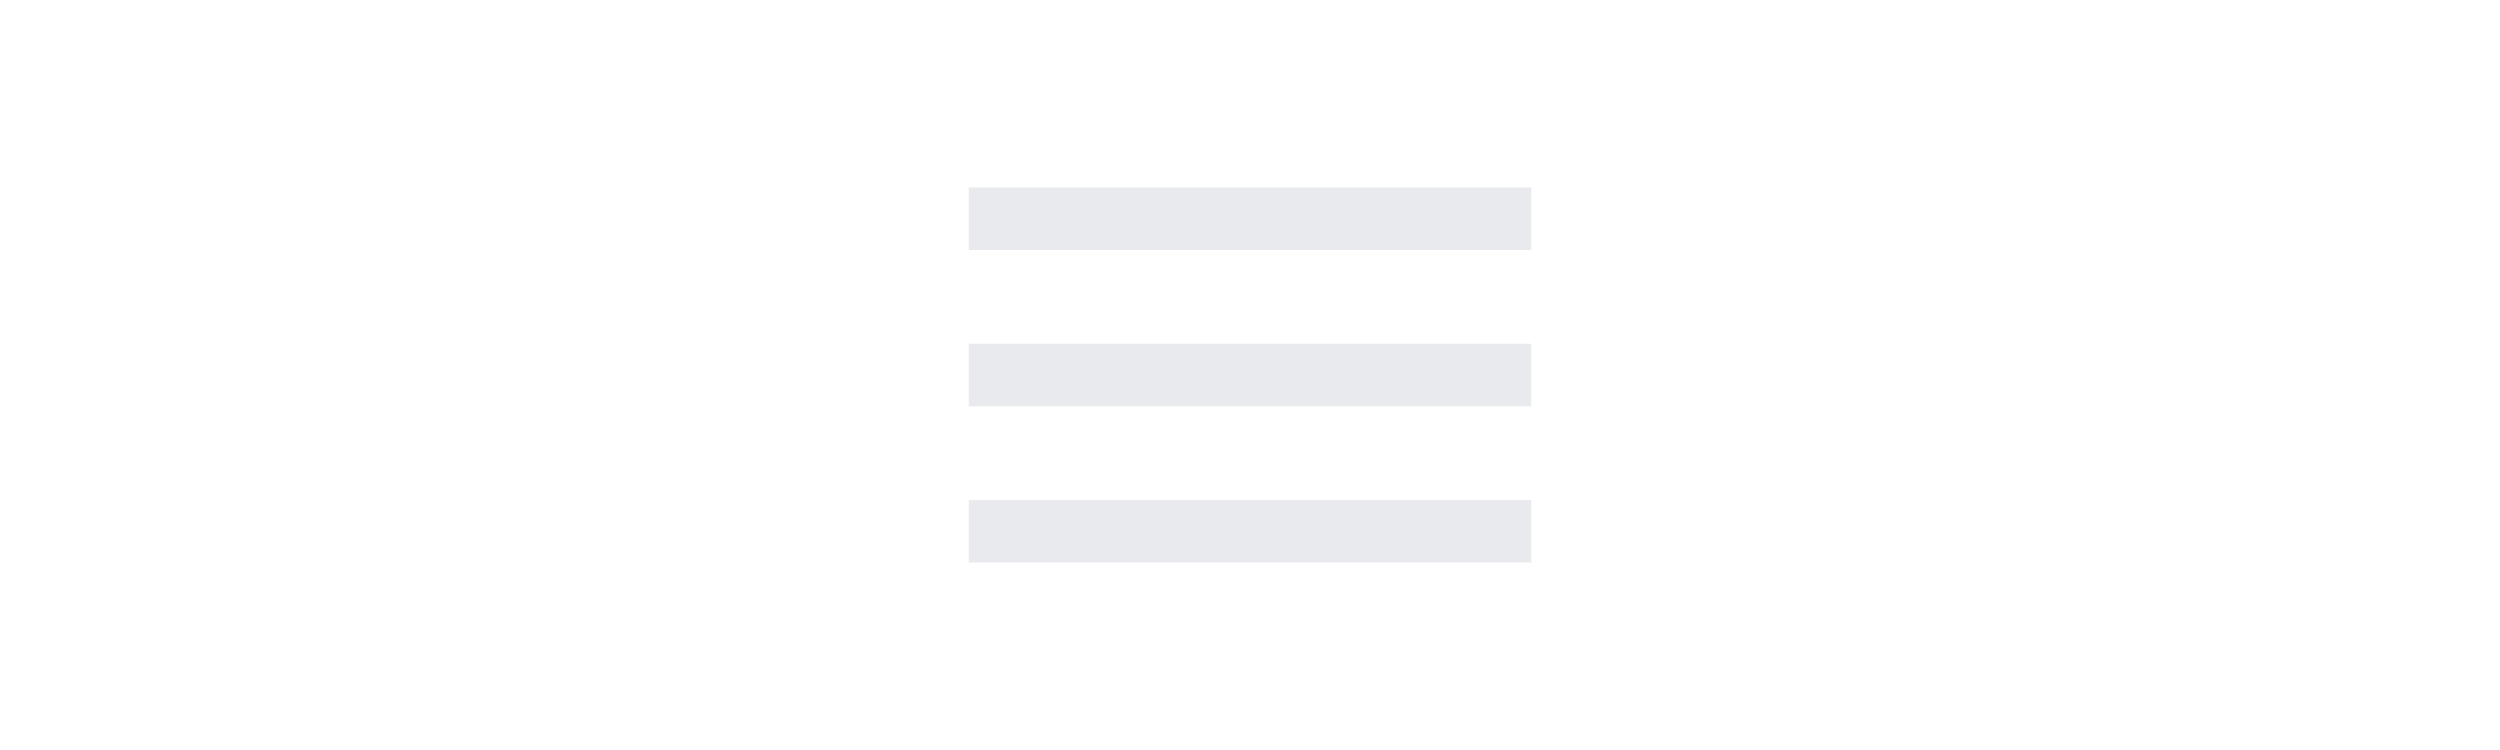
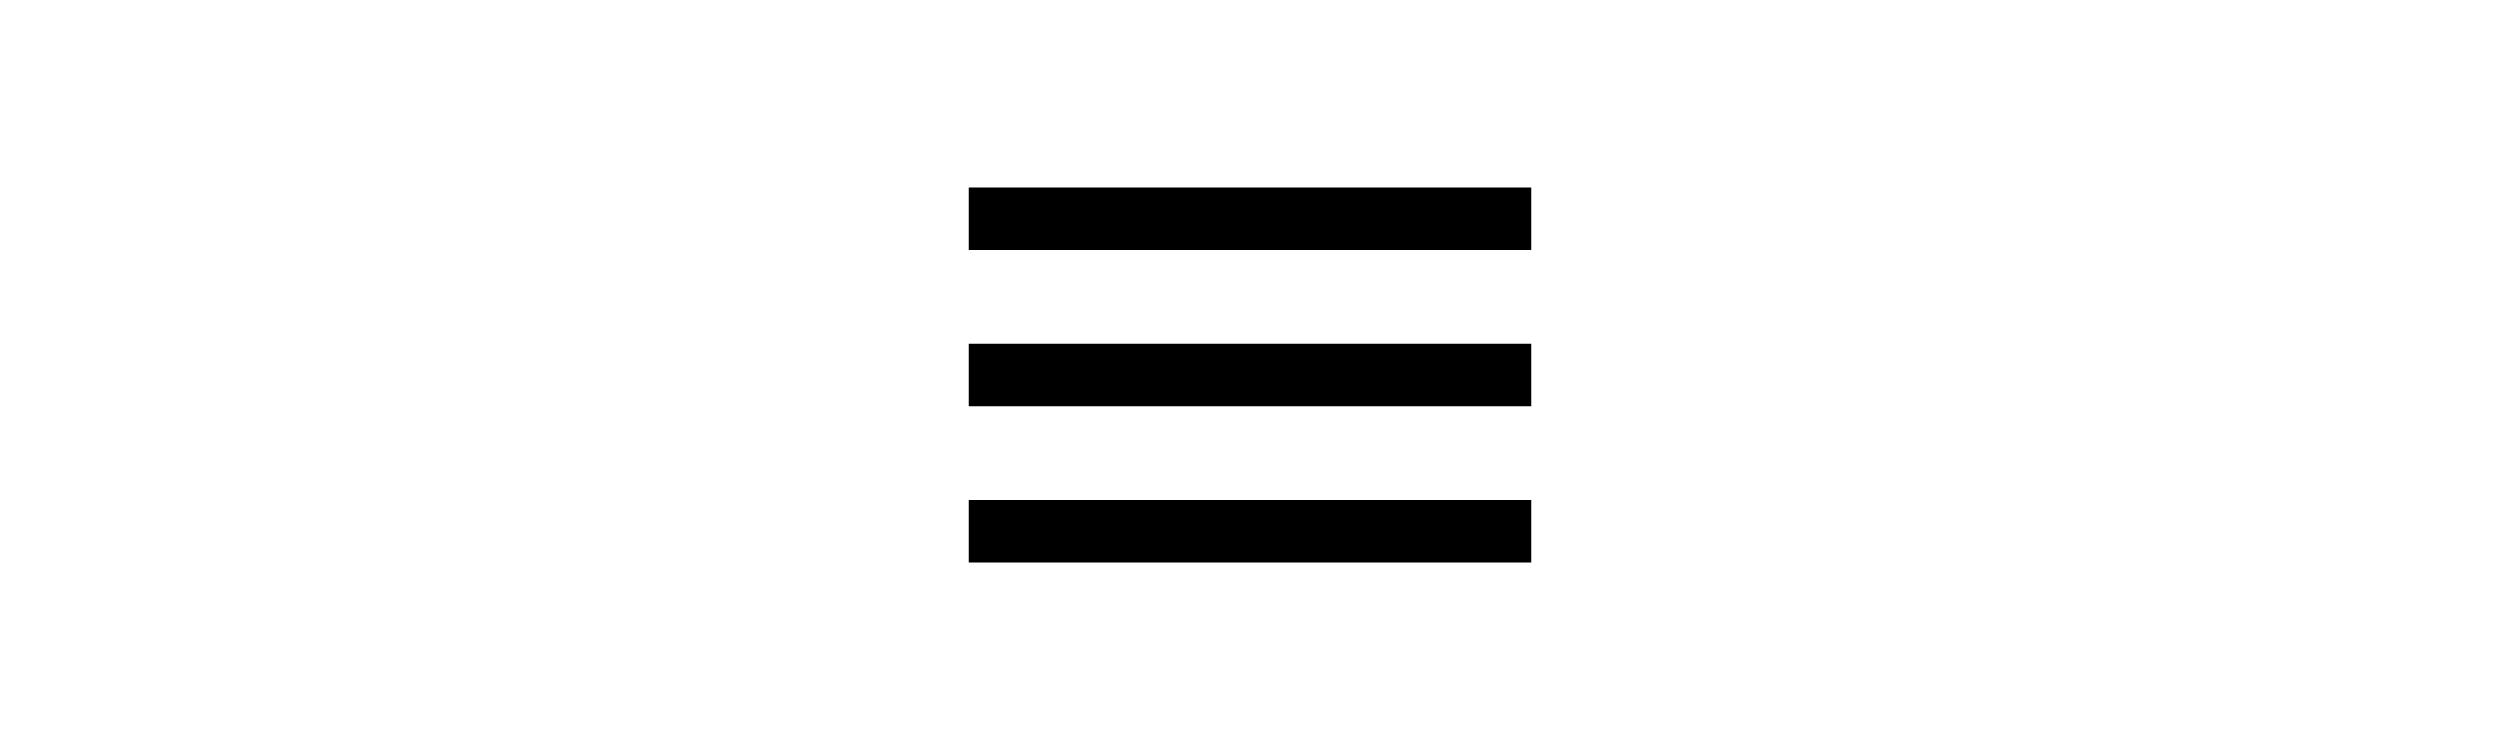
- <svg xmlns="http://www.w3.org/2000/svg" height="30px" viewBox="0 -960 960 960" width="100px" fill="#e8eaed">
+ <svg xmlns="http://www.w3.org/2000/svg" height="30px" viewBox="0 -960 960 960" width="100px" fill="#0b4a7">
  <path d="M120-240v-80h720v80H120Zm0-200v-80h720v80H120Zm0-200v-80h720v80H120Z" />
</svg>
